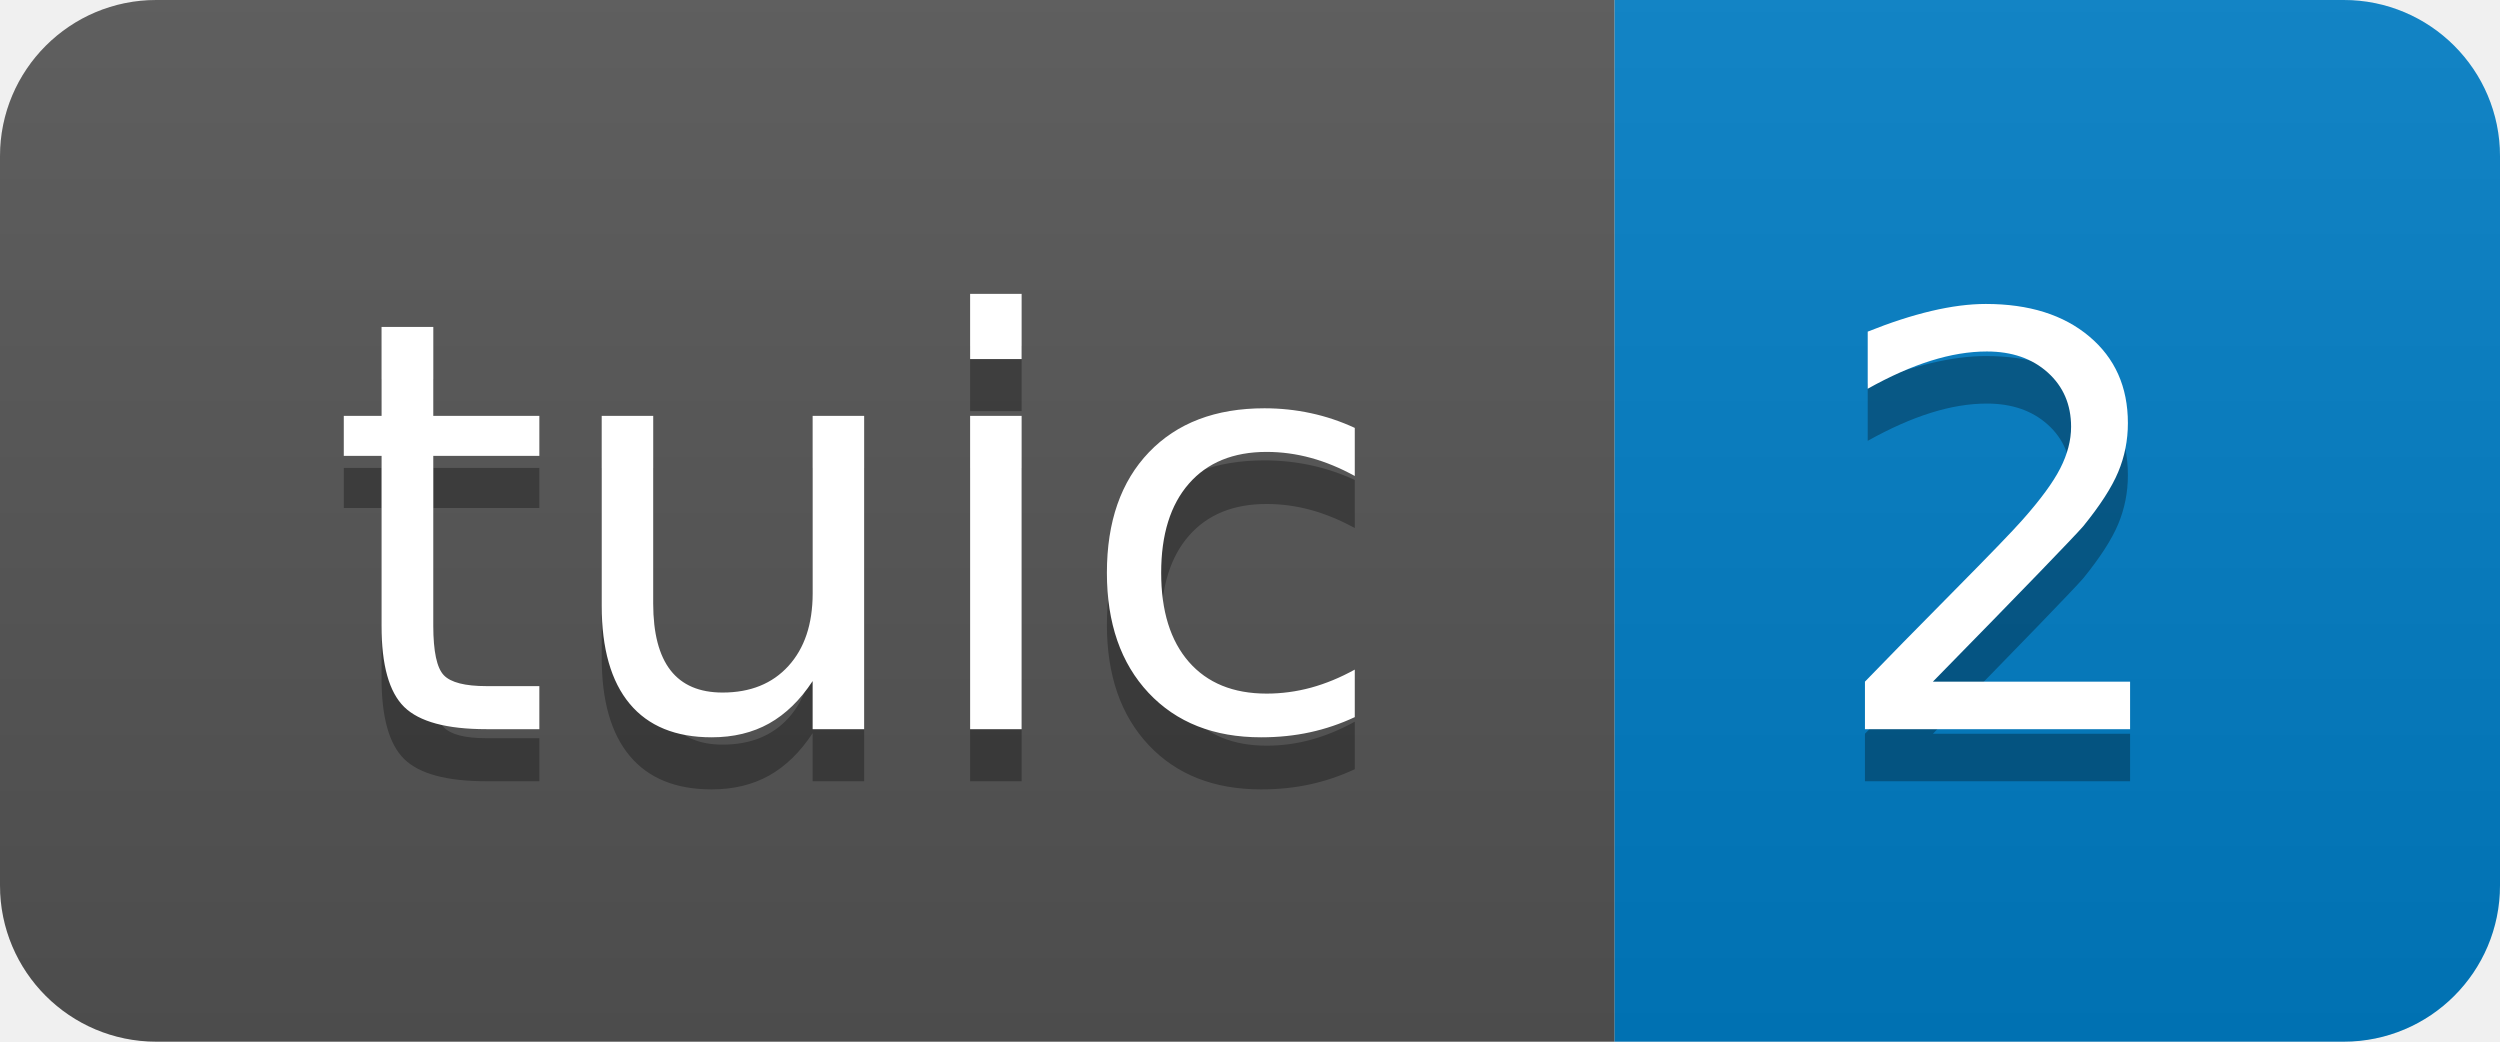
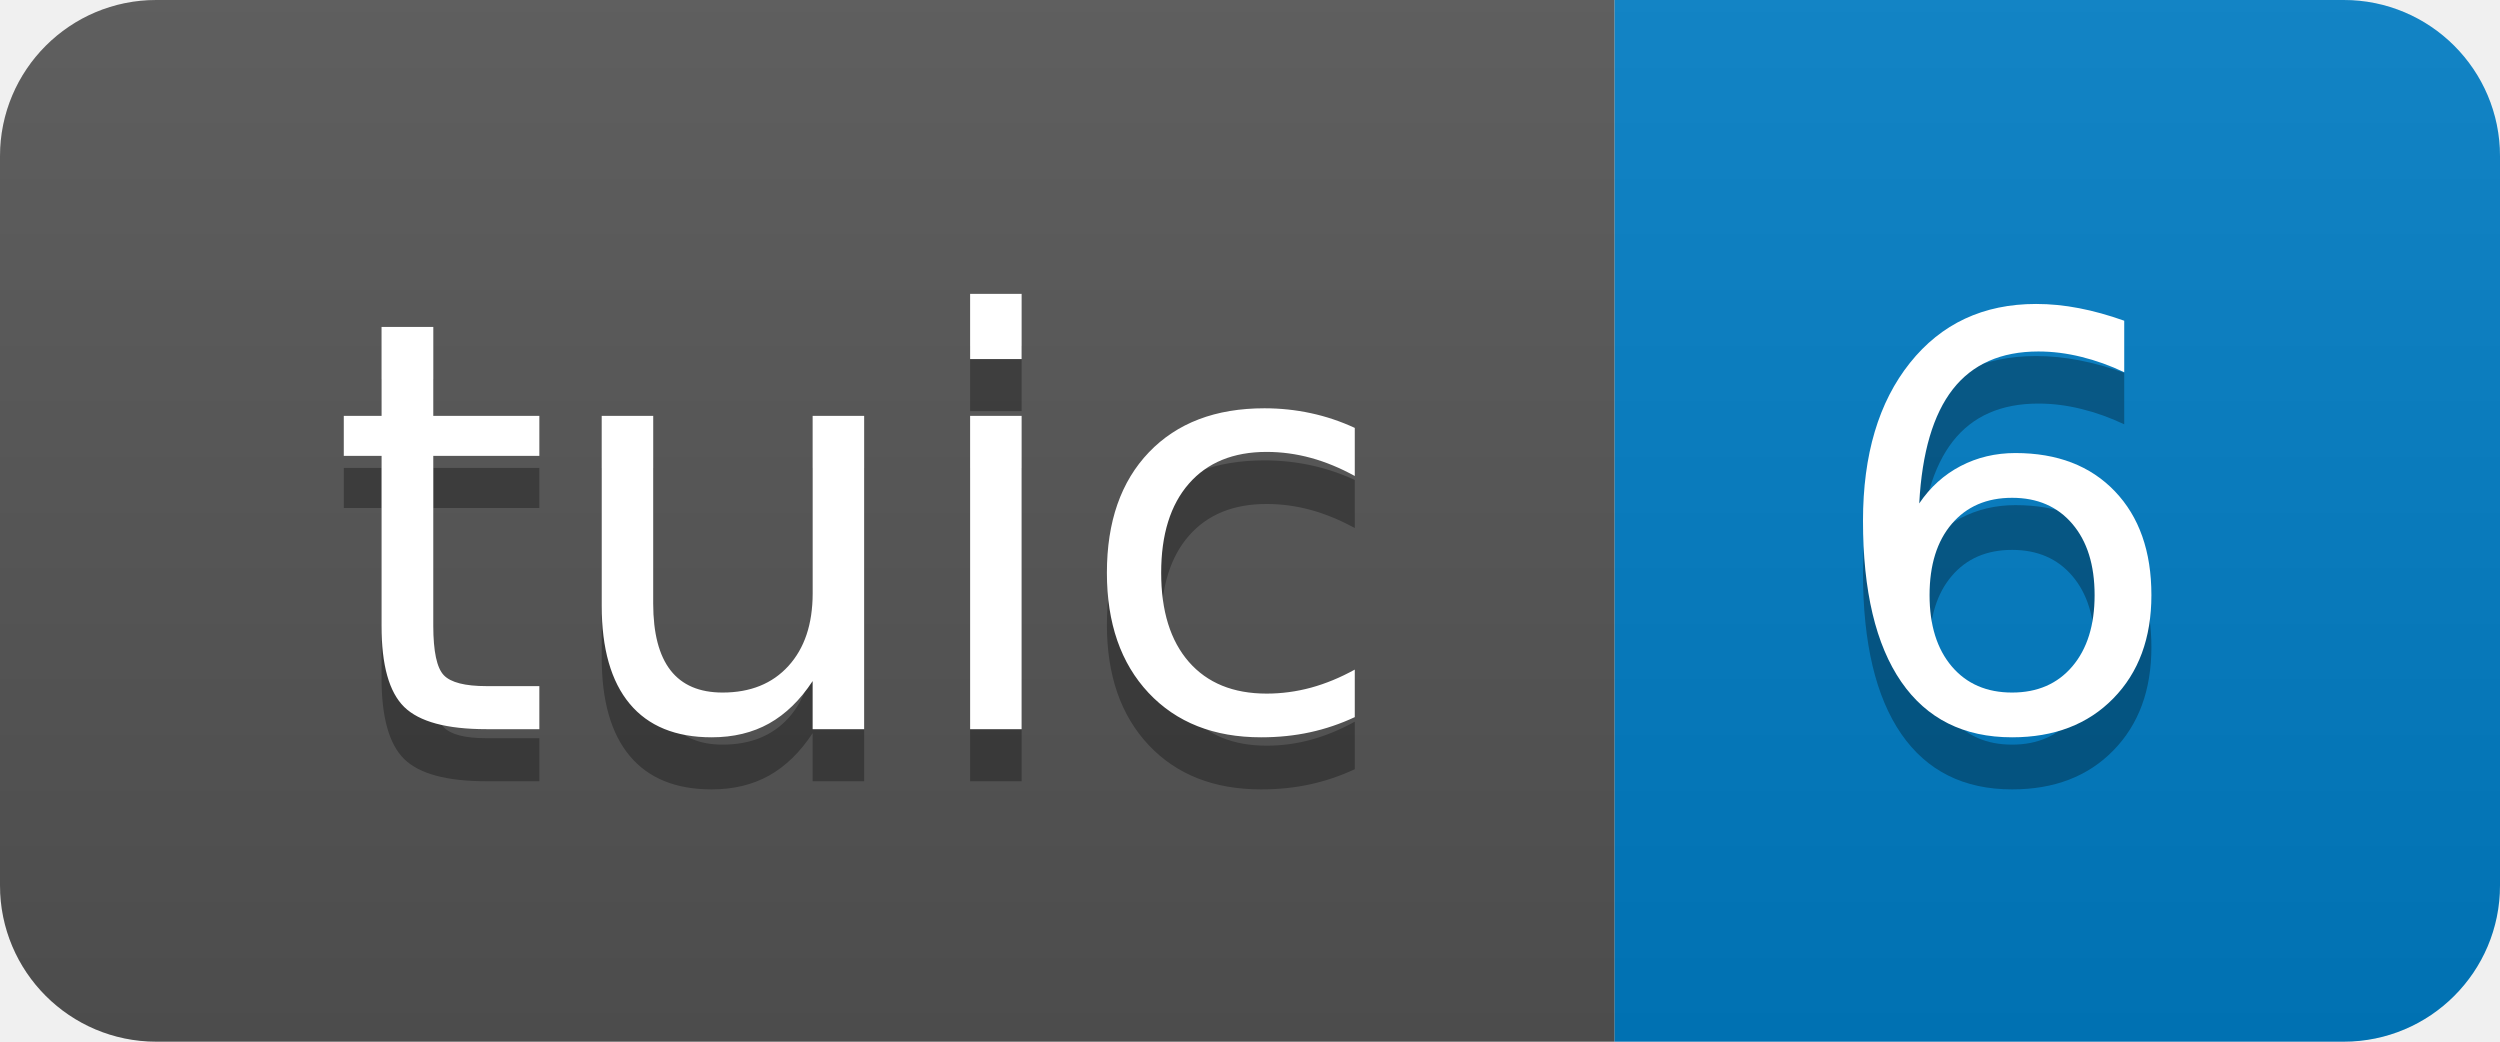
- <svg xmlns="http://www.w3.org/2000/svg" width="48" height="20" role="img" aria-label="tuic: 2">
+ <svg xmlns="http://www.w3.org/2000/svg" width="48" height="20" role="img" aria-label="tuic: 6">
  <linearGradient id="s" x2="0" y2="100%">
    <stop offset="0" stop-color="#bbb" stop-opacity=".1" />
    <stop offset="1" stop-opacity=".1" />
  </linearGradient>
  <clipPath id="r">
    <rect width="48" height="20" rx="3" fill="#fff" />
  </clipPath>
  <g clip-path="url(#r)">
    <rect width="31" height="20" fill="#555" />
    <rect x="31" width="17" height="20" fill="#007ec6" />
    <rect width="48" height="20" fill="url(#s)" />
  </g>
  <g fill="#fff" text-anchor="middle" font-family="Verdana,Geneva,DejaVu Sans,sans-serif" text-rendering="geometricPrecision" font-size="110">
    <text aria-hidden="true" x="165" y="150" fill="#010101" fill-opacity=".3" transform="scale(.1)" textLength="210">tuic</text>
    <text x="165" y="140" transform="scale(.1)" fill="#fff" textLength="210">tuic</text>
-     <text aria-hidden="true" x="385" y="150" fill="#010101" fill-opacity=".3" transform="scale(.1)" textLength="70">2</text>
-     <text x="385" y="140" transform="scale(.1)" fill="#fff" textLength="70">2</text>
+     <text aria-hidden="true" x="385" y="150" fill="#010101" fill-opacity=".3" transform="scale(.1)" textLength="70">6</text>
+     <text x="385" y="140" transform="scale(.1)" fill="#fff" textLength="70">6</text>
  </g>
</svg>
